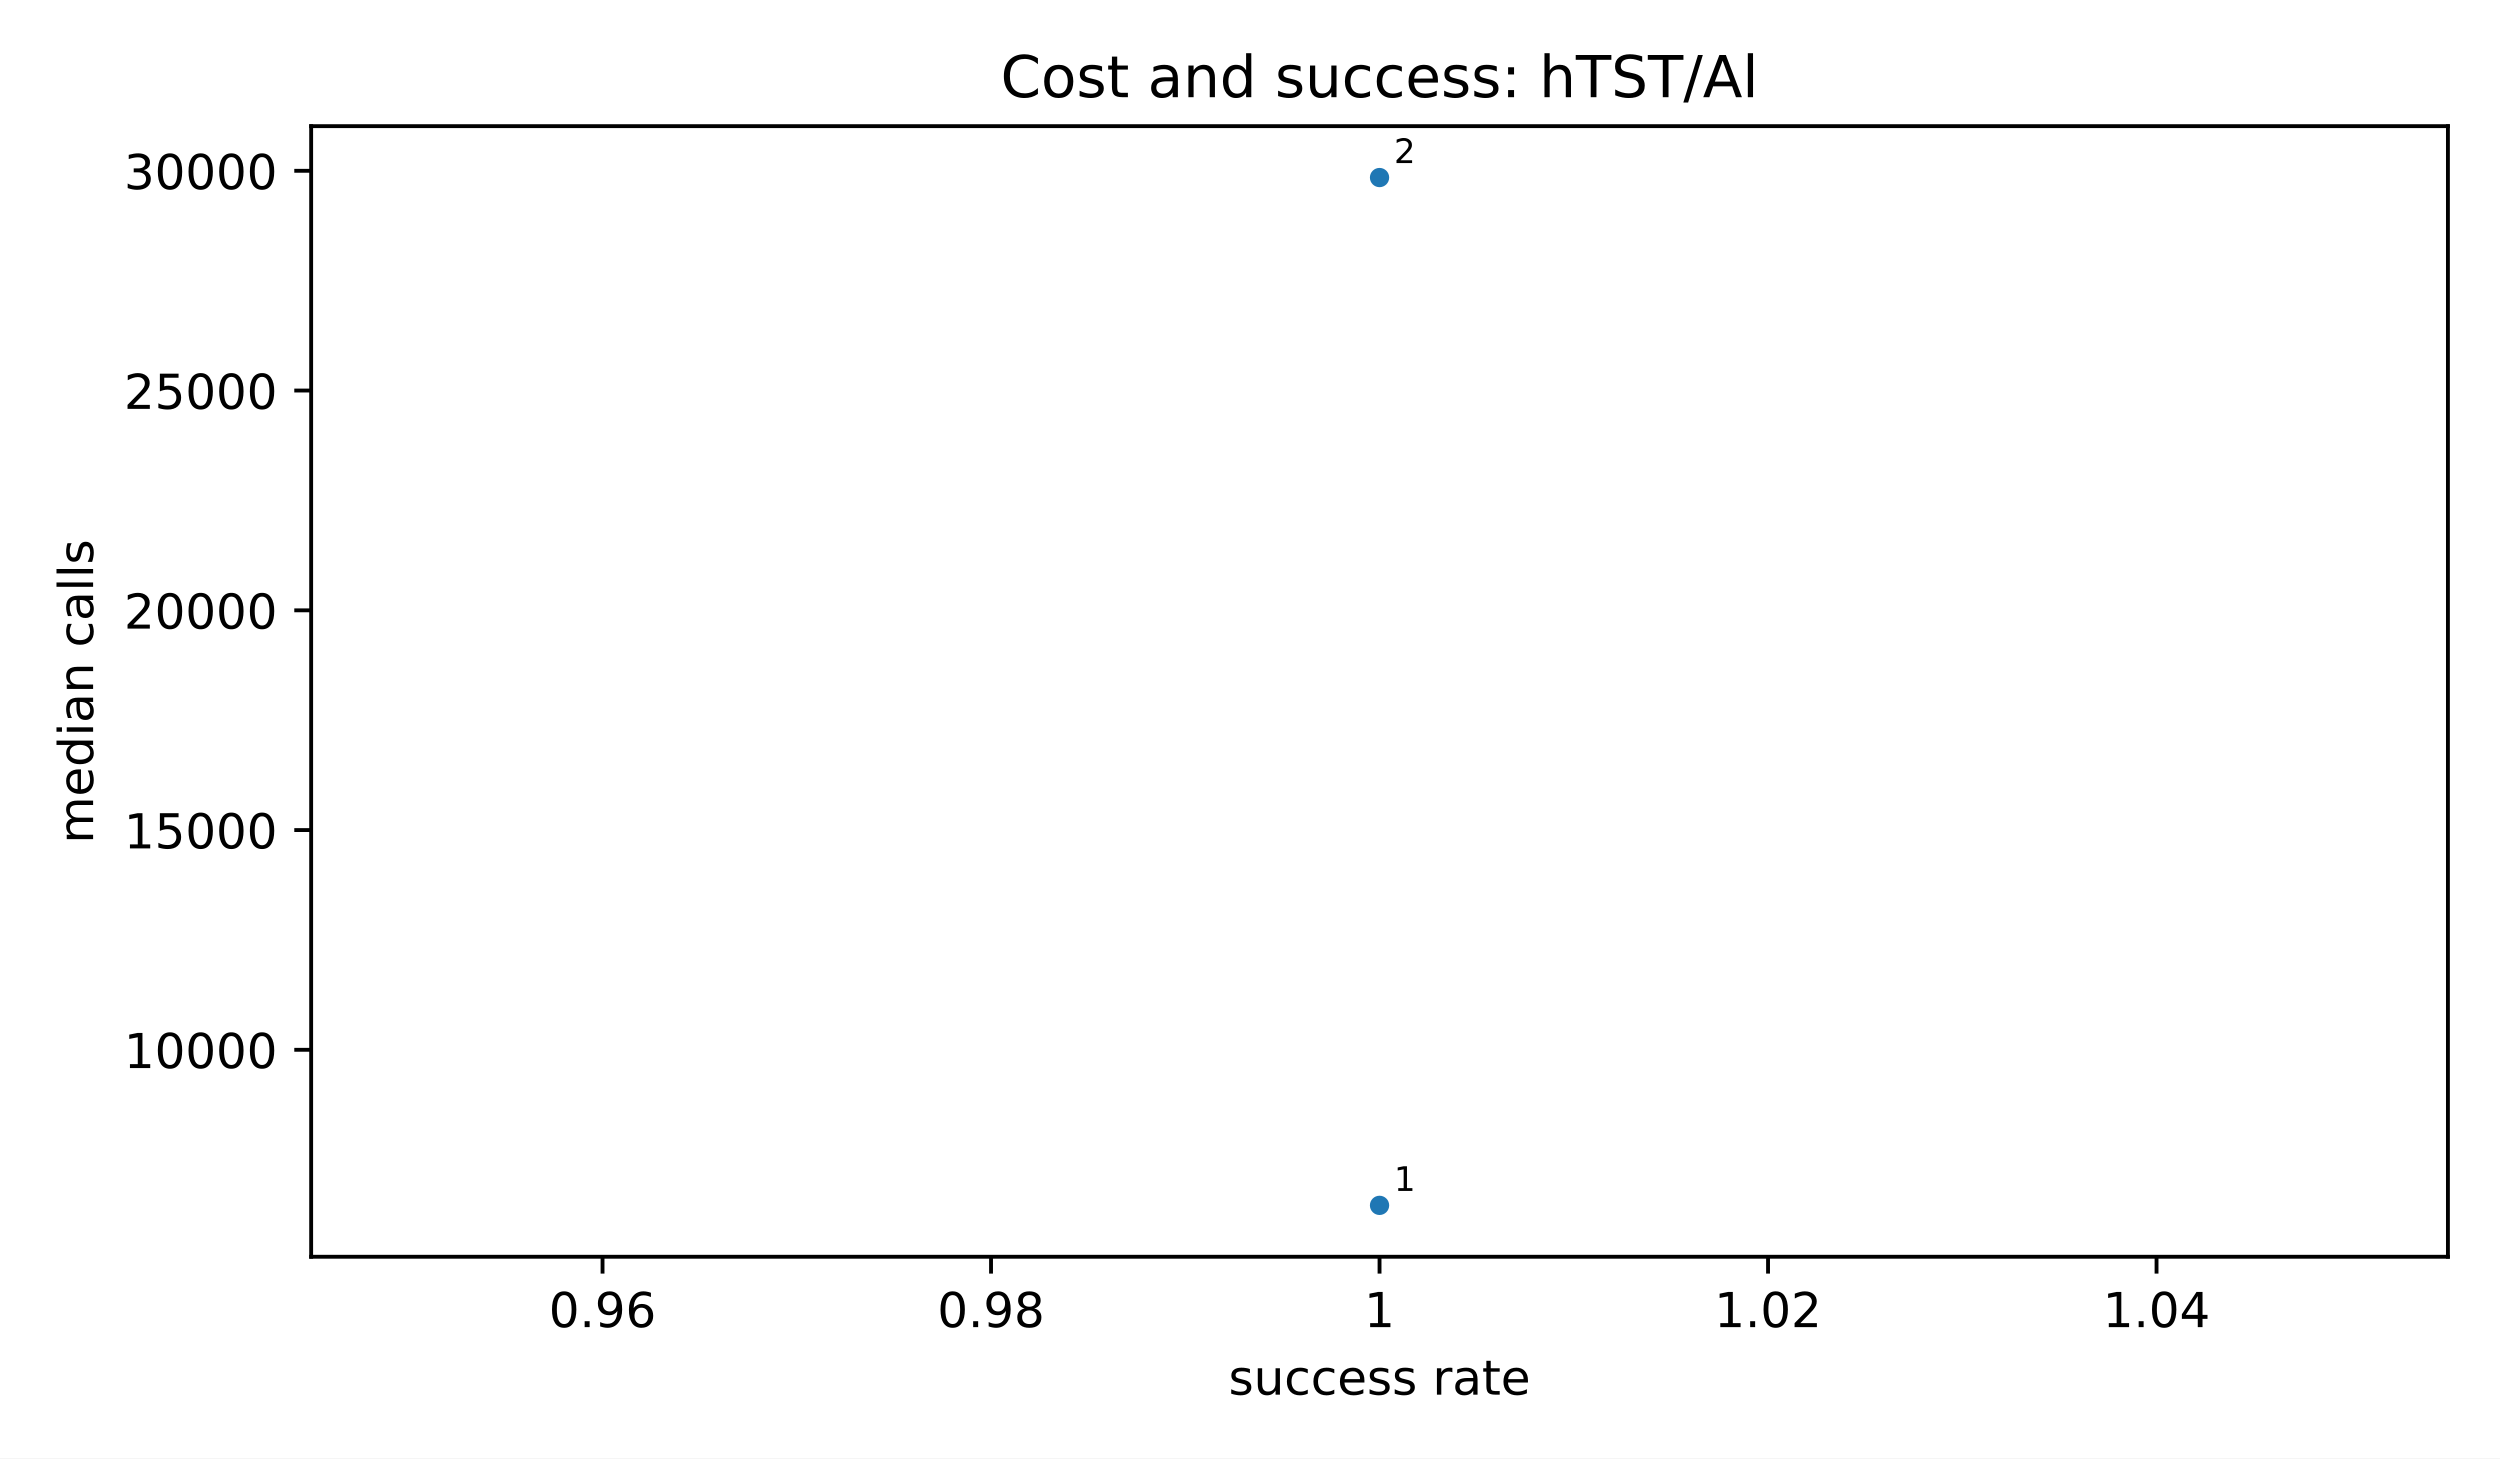
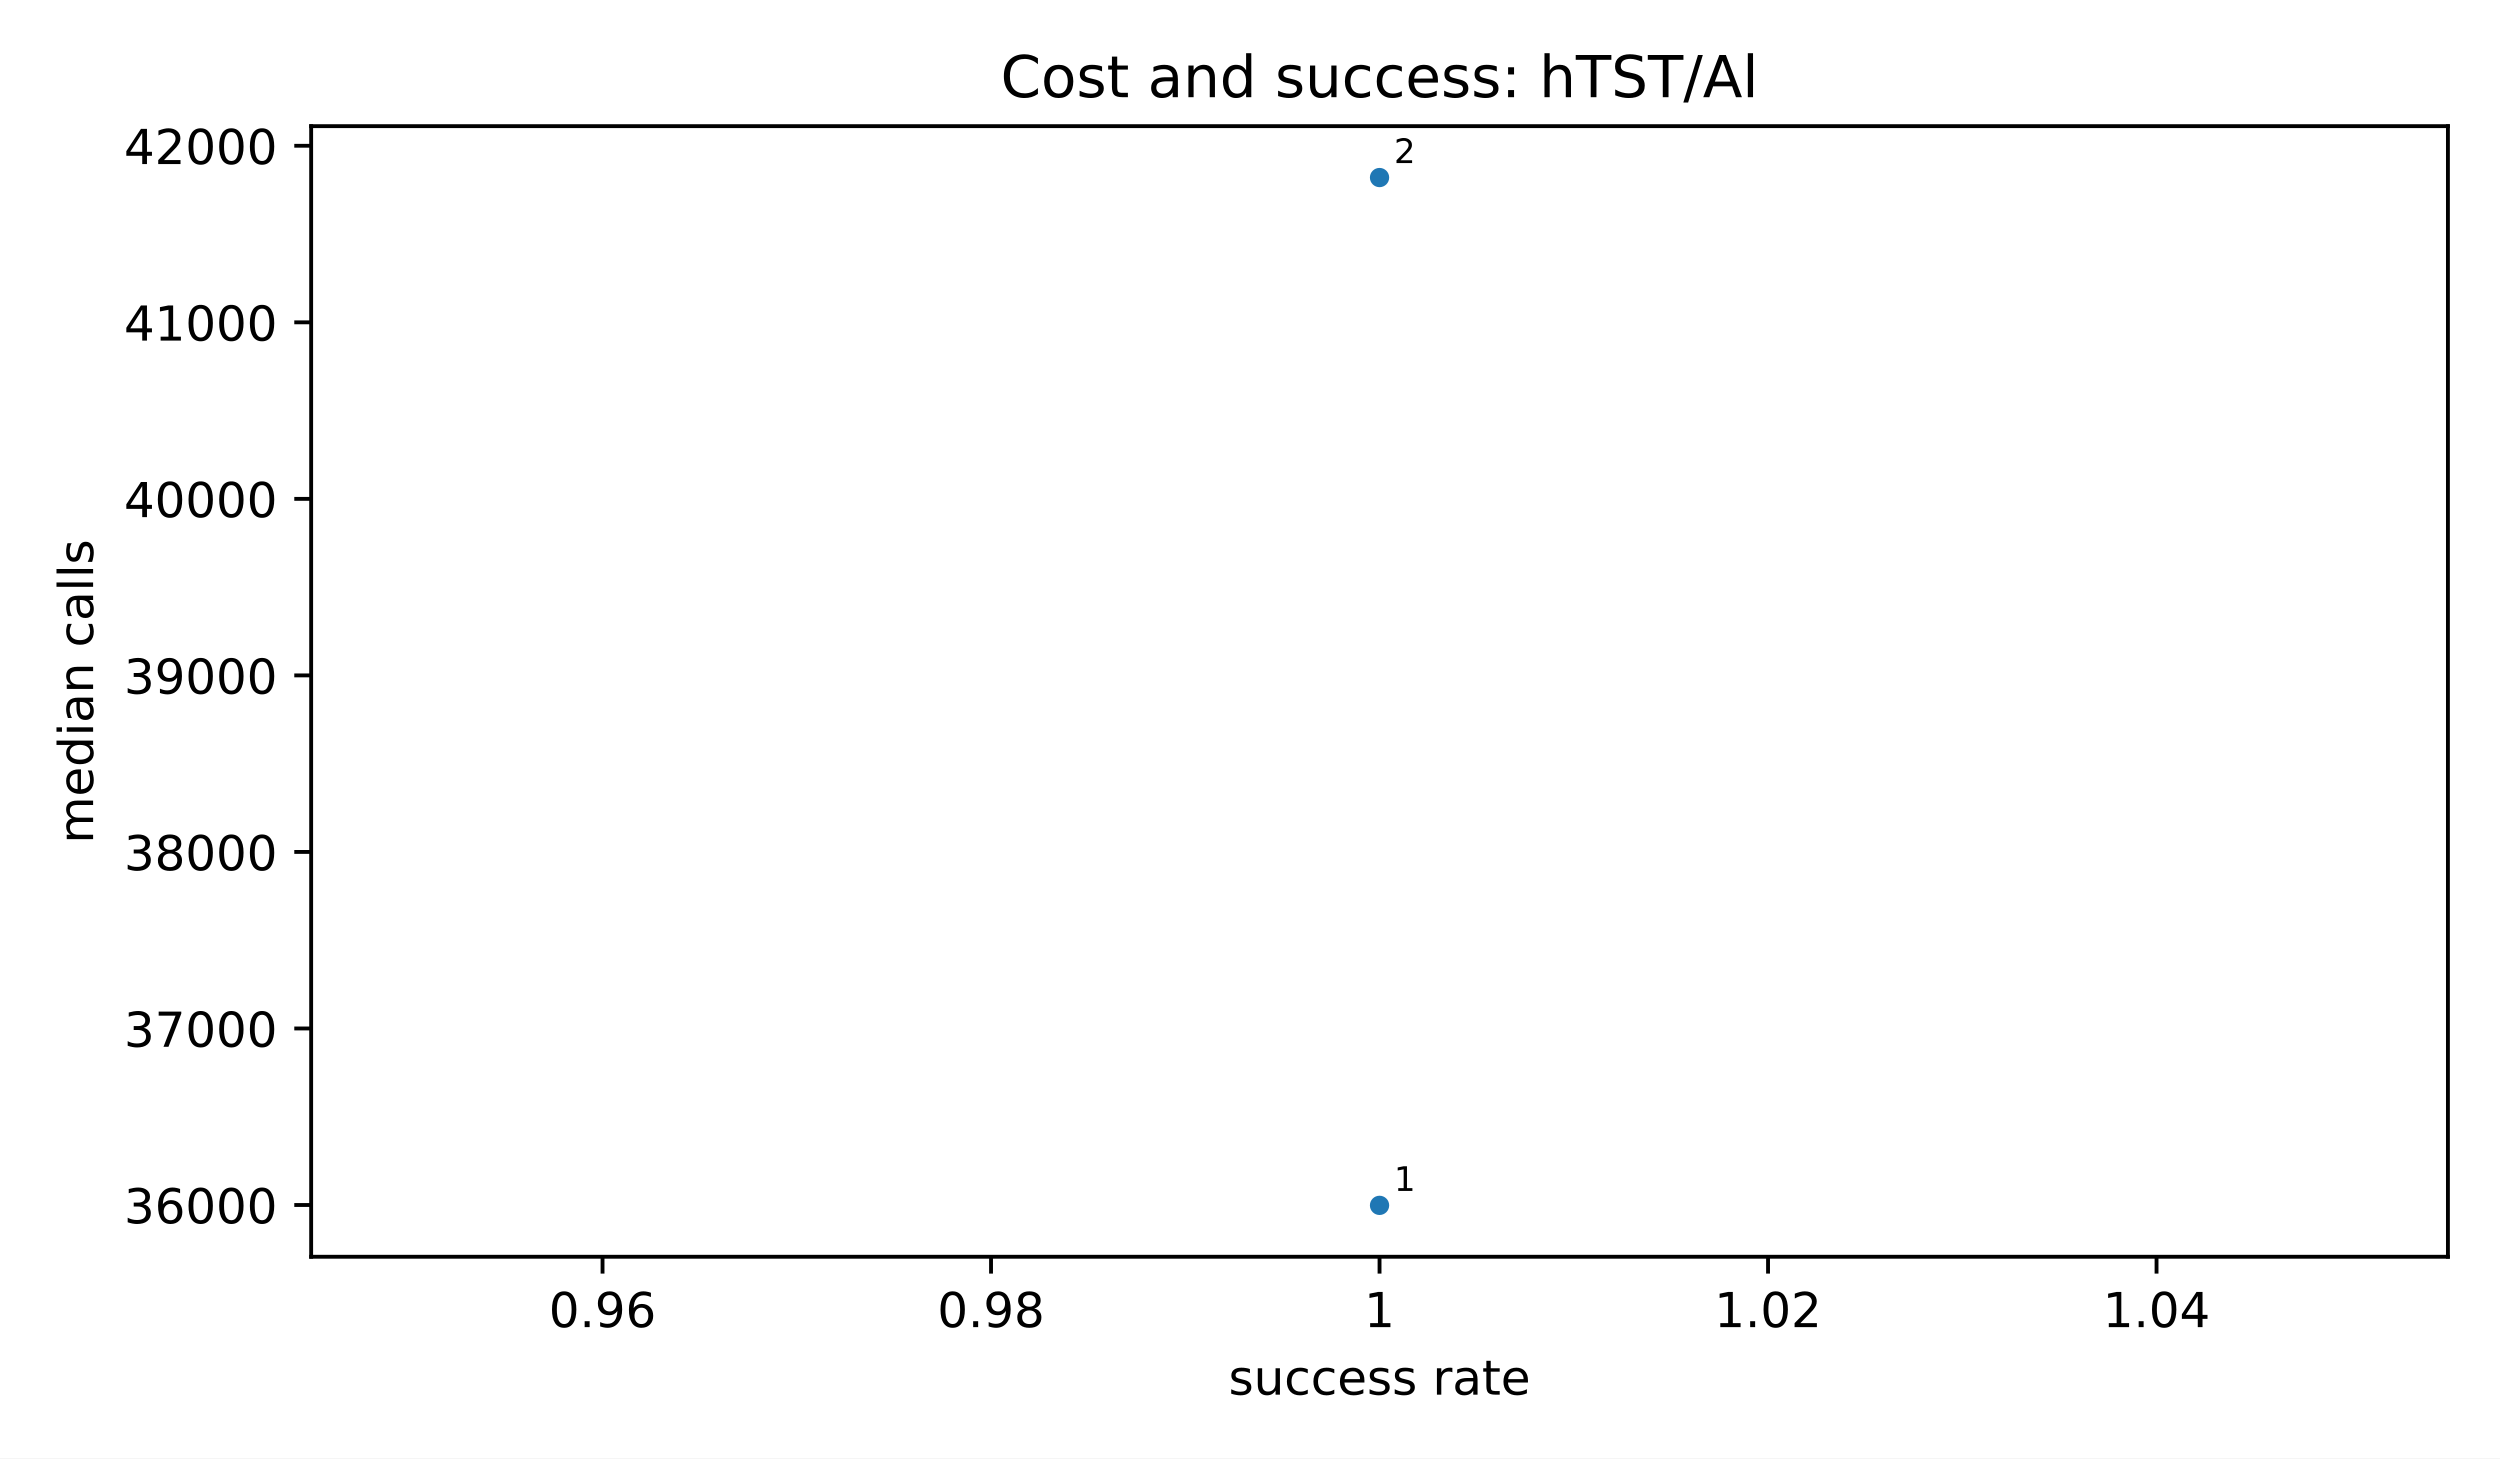
<svg xmlns="http://www.w3.org/2000/svg" xmlns:xlink="http://www.w3.org/1999/xlink" width="518.4pt" height="302.4pt" viewBox="0 0 518.4 302.4" version="1.1">
  <defs>
    <style type="text/css">*{stroke-linejoin: round; stroke-linecap: butt}</style>
  </defs>
  <g id="figure_1">
    <g id="patch_1">
      <path d="M 0 302.4  L 518.4 302.4  L 518.4 0  L 0 0  z " style="fill: #ffffff" />
    </g>
    <g id="axes_1">
      <g id="patch_2">
        <path d="M 64.522 260.6  L 507.6 260.6  L 507.6 26.16  L 64.522 26.16  z " style="fill: #ffffff" />
      </g>
      <g id="PathCollection_1">
        <defs>
          <path id="m2d8934182f" d="M 0 2  C 0.53 2 1.039 1.789 1.414 1.414  C 1.789 1.039 2 0.53 2 0  C 2 -0.53 1.789 -1.039 1.414 -1.414  C 1.039 -1.789 0.53 -2 0 -2  C -0.53 -2 -1.039 -1.789 -1.414 -1.414  C -1.789 -1.039 -2 -0.53 -2 0  C -2 0.53 -1.789 1.039 -1.414 1.414  C -1.039 1.789 -0.53 2 0 2  z " />
        </defs>
        <g clip-path="url(#pf6c1fff105)">
          <use xlink:href="#m2d8934182f" x="286.061" y="249.944" style="fill: #1f77b4" />
          <use xlink:href="#m2d8934182f" x="286.061" y="36.816" style="fill: #1f77b4" />
        </g>
      </g>
      <g id="matplotlib.axis_1">
        <g id="xtick_1">
          <g id="line2d_1">
            <defs>
              <path id="m8ea4d47d77" d="M 0 0  L 0 3.5  " style="stroke: #000000; stroke-width: 0.8" />
            </defs>
            <g>
              <use xlink:href="#m8ea4d47d77" x="124.942" y="260.6" style="stroke: #000000; stroke-width: 0.8" />
            </g>
          </g>
          <g id="text_1">
            <text style="font-size: 10px; font-family: 'DejaVu Sans', 'Bitstream Vera Sans', 'Computer Modern Sans Serif', 'Lucida Grande', 'Verdana', 'Geneva', 'Lucid', 'Arial', 'Helvetica', 'Avant Garde', sans-serif; text-anchor: middle" x="124.942" y="275.198" transform="rotate(-0 124.942 275.1977)">0.96</text>
          </g>
        </g>
        <g id="xtick_2">
          <g id="line2d_2">
            <g>
              <use xlink:href="#m8ea4d47d77" x="205.502" y="260.6" style="stroke: #000000; stroke-width: 0.8" />
            </g>
          </g>
          <g id="text_2">
            <text style="font-size: 10px; font-family: 'DejaVu Sans', 'Bitstream Vera Sans', 'Computer Modern Sans Serif', 'Lucida Grande', 'Verdana', 'Geneva', 'Lucid', 'Arial', 'Helvetica', 'Avant Garde', sans-serif; text-anchor: middle" x="205.502" y="275.198" transform="rotate(-0 205.5016 275.1977)">0.98</text>
          </g>
        </g>
        <g id="xtick_3">
          <g id="line2d_3">
            <g>
              <use xlink:href="#m8ea4d47d77" x="286.061" y="260.6" style="stroke: #000000; stroke-width: 0.8" />
            </g>
          </g>
          <g id="text_3">
            <text style="font-size: 10px; font-family: 'DejaVu Sans', 'Bitstream Vera Sans', 'Computer Modern Sans Serif', 'Lucida Grande', 'Verdana', 'Geneva', 'Lucid', 'Arial', 'Helvetica', 'Avant Garde', sans-serif; text-anchor: middle" x="286.061" y="275.198" transform="rotate(-0 286.0612 275.1977)">1</text>
          </g>
        </g>
        <g id="xtick_4">
          <g id="line2d_4">
            <g>
              <use xlink:href="#m8ea4d47d77" x="366.621" y="260.6" style="stroke: #000000; stroke-width: 0.8" />
            </g>
          </g>
          <g id="text_4">
            <text style="font-size: 10px; font-family: 'DejaVu Sans', 'Bitstream Vera Sans', 'Computer Modern Sans Serif', 'Lucida Grande', 'Verdana', 'Geneva', 'Lucid', 'Arial', 'Helvetica', 'Avant Garde', sans-serif; text-anchor: middle" x="366.621" y="275.198" transform="rotate(-0 366.6207 275.1977)">1.02</text>
          </g>
        </g>
        <g id="xtick_5">
          <g id="line2d_5">
            <g>
              <use xlink:href="#m8ea4d47d77" x="447.18" y="260.6" style="stroke: #000000; stroke-width: 0.8" />
            </g>
          </g>
          <g id="text_5">
            <text style="font-size: 10px; font-family: 'DejaVu Sans', 'Bitstream Vera Sans', 'Computer Modern Sans Serif', 'Lucida Grande', 'Verdana', 'Geneva', 'Lucid', 'Arial', 'Helvetica', 'Avant Garde', sans-serif; text-anchor: middle" x="447.18" y="275.198" transform="rotate(-0 447.1803 275.1977)">1.04</text>
          </g>
        </g>
        <g id="text_6">
          <text style="font-size: 10px; font-family: 'DejaVu Sans', 'Bitstream Vera Sans', 'Computer Modern Sans Serif', 'Lucida Grande', 'Verdana', 'Geneva', 'Lucid', 'Arial', 'Helvetica', 'Avant Garde', sans-serif; text-anchor: middle" x="286.061" y="289.198" transform="rotate(-0 286.0612 289.1977)">success rate</text>
        </g>
      </g>
      <g id="matplotlib.axis_2">
        <g id="ytick_1">
          <g id="line2d_6">
            <defs>
              <path id="md659df78fa" d="M 0 0  L -3.5 0  " style="stroke: #000000; stroke-width: 0.8" />
            </defs>
            <g>
-               <use xlink:href="#md659df78fa" x="64.522" y="217.683" style="stroke: #000000; stroke-width: 0.8" />
+               <use xlink:href="#md659df78fa" x="64.522" y="249.87" style="stroke: #000000; stroke-width: 0.8" />
            </g>
          </g>
          <g id="text_7">
-             <text style="font-size: 10px; font-family: 'DejaVu Sans', 'Bitstream Vera Sans', 'Computer Modern Sans Serif', 'Lucida Grande', 'Verdana', 'Geneva', 'Lucid', 'Arial', 'Helvetica', 'Avant Garde', sans-serif; text-anchor: end" x="57.522" y="221.482" transform="rotate(-0 57.52234 221.4822)">10000</text>
+             <text style="font-size: 10px; font-family: 'DejaVu Sans', 'Bitstream Vera Sans', 'Computer Modern Sans Serif', 'Lucida Grande', 'Verdana', 'Geneva', 'Lucid', 'Arial', 'Helvetica', 'Avant Garde', sans-serif; text-anchor: end" x="57.522" y="253.669" transform="rotate(-0 57.52234 253.6693)">36000</text>
          </g>
        </g>
        <g id="ytick_2">
          <g id="line2d_7">
            <g>
-               <use xlink:href="#md659df78fa" x="64.522" y="172.118" style="stroke: #000000; stroke-width: 0.8" />
+               <use xlink:href="#md659df78fa" x="64.522" y="213.263" style="stroke: #000000; stroke-width: 0.8" />
            </g>
          </g>
          <g id="text_8">
-             <text style="font-size: 10px; font-family: 'DejaVu Sans', 'Bitstream Vera Sans', 'Computer Modern Sans Serif', 'Lucida Grande', 'Verdana', 'Geneva', 'Lucid', 'Arial', 'Helvetica', 'Avant Garde', sans-serif; text-anchor: end" x="57.522" y="175.917" transform="rotate(-0 57.52234 175.9169)">15000</text>
+             <text style="font-size: 10px; font-family: 'DejaVu Sans', 'Bitstream Vera Sans', 'Computer Modern Sans Serif', 'Lucida Grande', 'Verdana', 'Geneva', 'Lucid', 'Arial', 'Helvetica', 'Avant Garde', sans-serif; text-anchor: end" x="57.522" y="217.062" transform="rotate(-0 57.52234 217.062)">37000</text>
          </g>
        </g>
        <g id="ytick_3">
          <g id="line2d_8">
            <g>
-               <use xlink:href="#md659df78fa" x="64.522" y="126.553" style="stroke: #000000; stroke-width: 0.8" />
+               <use xlink:href="#md659df78fa" x="64.522" y="176.656" style="stroke: #000000; stroke-width: 0.8" />
            </g>
          </g>
          <g id="text_9">
-             <text style="font-size: 10px; font-family: 'DejaVu Sans', 'Bitstream Vera Sans', 'Computer Modern Sans Serif', 'Lucida Grande', 'Verdana', 'Geneva', 'Lucid', 'Arial', 'Helvetica', 'Avant Garde', sans-serif; text-anchor: end" x="57.522" y="130.352" transform="rotate(-0 57.52234 130.3516)">20000</text>
+             <text style="font-size: 10px; font-family: 'DejaVu Sans', 'Bitstream Vera Sans', 'Computer Modern Sans Serif', 'Lucida Grande', 'Verdana', 'Geneva', 'Lucid', 'Arial', 'Helvetica', 'Avant Garde', sans-serif; text-anchor: end" x="57.522" y="180.455" transform="rotate(-0 57.52234 180.4548)">38000</text>
          </g>
        </g>
        <g id="ytick_4">
          <g id="line2d_9">
            <g>
-               <use xlink:href="#md659df78fa" x="64.522" y="80.987" style="stroke: #000000; stroke-width: 0.8" />
+               <use xlink:href="#md659df78fa" x="64.522" y="140.049" style="stroke: #000000; stroke-width: 0.8" />
            </g>
          </g>
          <g id="text_10">
-             <text style="font-size: 10px; font-family: 'DejaVu Sans', 'Bitstream Vera Sans', 'Computer Modern Sans Serif', 'Lucida Grande', 'Verdana', 'Geneva', 'Lucid', 'Arial', 'Helvetica', 'Avant Garde', sans-serif; text-anchor: end" x="57.522" y="84.786" transform="rotate(-0 57.52234 84.78622)">25000</text>
+             <text style="font-size: 10px; font-family: 'DejaVu Sans', 'Bitstream Vera Sans', 'Computer Modern Sans Serif', 'Lucida Grande', 'Verdana', 'Geneva', 'Lucid', 'Arial', 'Helvetica', 'Avant Garde', sans-serif; text-anchor: end" x="57.522" y="143.848" transform="rotate(-0 57.52234 143.8476)">39000</text>
          </g>
        </g>
        <g id="ytick_5">
          <g id="line2d_10">
            <g>
-               <use xlink:href="#md659df78fa" x="64.522" y="35.422" style="stroke: #000000; stroke-width: 0.8" />
+               <use xlink:href="#md659df78fa" x="64.522" y="103.442" style="stroke: #000000; stroke-width: 0.8" />
            </g>
          </g>
          <g id="text_11">
-             <text style="font-size: 10px; font-family: 'DejaVu Sans', 'Bitstream Vera Sans', 'Computer Modern Sans Serif', 'Lucida Grande', 'Verdana', 'Geneva', 'Lucid', 'Arial', 'Helvetica', 'Avant Garde', sans-serif; text-anchor: end" x="57.522" y="39.221" transform="rotate(-0 57.52234 39.22089)">30000</text>
+             <text style="font-size: 10px; font-family: 'DejaVu Sans', 'Bitstream Vera Sans', 'Computer Modern Sans Serif', 'Lucida Grande', 'Verdana', 'Geneva', 'Lucid', 'Arial', 'Helvetica', 'Avant Garde', sans-serif; text-anchor: end" x="57.522" y="107.24" transform="rotate(-0 57.52234 107.2403)">40000</text>
          </g>
        </g>
-         <g id="text_12">
+         <g id="ytick_6">
+           <g id="line2d_11">
+             <g>
+               <use xlink:href="#md659df78fa" x="64.522" y="66.834" style="stroke: #000000; stroke-width: 0.8" />
+             </g>
+           </g>
+           <g id="text_12">
+             <text style="font-size: 10px; font-family: 'DejaVu Sans', 'Bitstream Vera Sans', 'Computer Modern Sans Serif', 'Lucida Grande', 'Verdana', 'Geneva', 'Lucid', 'Arial', 'Helvetica', 'Avant Garde', sans-serif; text-anchor: end" x="57.522" y="70.633" transform="rotate(-0 57.52234 70.63312)">41000</text>
+           </g>
+         </g>
+         <g id="ytick_7">
+           <g id="line2d_12">
+             <g>
+               <use xlink:href="#md659df78fa" x="64.522" y="30.227" style="stroke: #000000; stroke-width: 0.8" />
+             </g>
+           </g>
+           <g id="text_13">
+             <text style="font-size: 10px; font-family: 'DejaVu Sans', 'Bitstream Vera Sans', 'Computer Modern Sans Serif', 'Lucida Grande', 'Verdana', 'Geneva', 'Lucid', 'Arial', 'Helvetica', 'Avant Garde', sans-serif; text-anchor: end" x="57.522" y="34.026" transform="rotate(-0 57.52234 34.02589)">42000</text>
+           </g>
+         </g>
+         <g id="text_14">
          <text style="font-size: 10px; font-family: 'DejaVu Sans', 'Bitstream Vera Sans', 'Computer Modern Sans Serif', 'Lucida Grande', 'Verdana', 'Geneva', 'Lucid', 'Arial', 'Helvetica', 'Avant Garde', sans-serif; text-anchor: middle" x="19.308" y="143.38" transform="rotate(-90 19.3075 143.38)">median calls</text>
        </g>
      </g>
      <g id="patch_3">
        <path d="M 64.522 260.6  L 64.522 26.16  " style="fill: none; stroke: #000000; stroke-width: 0.8; stroke-linejoin: miter; stroke-linecap: square" />
      </g>
      <g id="patch_4">
        <path d="M 507.6 260.6  L 507.6 26.16  " style="fill: none; stroke: #000000; stroke-width: 0.8; stroke-linejoin: miter; stroke-linecap: square" />
      </g>
      <g id="patch_5">
        <path d="M 64.522 260.6  L 507.6 260.6  " style="fill: none; stroke: #000000; stroke-width: 0.8; stroke-linejoin: miter; stroke-linecap: square" />
      </g>
      <g id="patch_6">
        <path d="M 64.522 26.16  L 507.6 26.16  " style="fill: none; stroke: #000000; stroke-width: 0.8; stroke-linejoin: miter; stroke-linecap: square" />
      </g>
-       <g id="text_13">
+       <g id="text_15">
        <text style="font-size: 7px; font-family: 'DejaVu Sans', 'Bitstream Vera Sans', 'Computer Modern Sans Serif', 'Lucida Grande', 'Verdana', 'Geneva', 'Lucid', 'Arial', 'Helvetica', 'Avant Garde', sans-serif; text-anchor: start" x="289.061" y="246.944" transform="rotate(-0 289.0612 246.9436)">1</text>
      </g>
-       <g id="text_14">
+       <g id="text_16">
        <text style="font-size: 7px; font-family: 'DejaVu Sans', 'Bitstream Vera Sans', 'Computer Modern Sans Serif', 'Lucida Grande', 'Verdana', 'Geneva', 'Lucid', 'Arial', 'Helvetica', 'Avant Garde', sans-serif; text-anchor: start" x="289.061" y="33.816" transform="rotate(-0 289.0612 33.81636)">2</text>
      </g>
-       <g id="text_15">
+       <g id="text_17">
        <text style="font-size: 12px; font-family: 'DejaVu Sans', 'Bitstream Vera Sans', 'Computer Modern Sans Serif', 'Lucida Grande', 'Verdana', 'Geneva', 'Lucid', 'Arial', 'Helvetica', 'Avant Garde', sans-serif; text-anchor: middle" x="286.061" y="20.16" transform="rotate(-0 286.0612 20.16)">Cost and success: hTST/Al</text>
      </g>
    </g>
  </g>
  <defs>
    <clipPath id="pf6c1fff105">
      <rect x="64.522" y="26.16" width="443.078" height="234.44" />
    </clipPath>
  </defs>
</svg>
